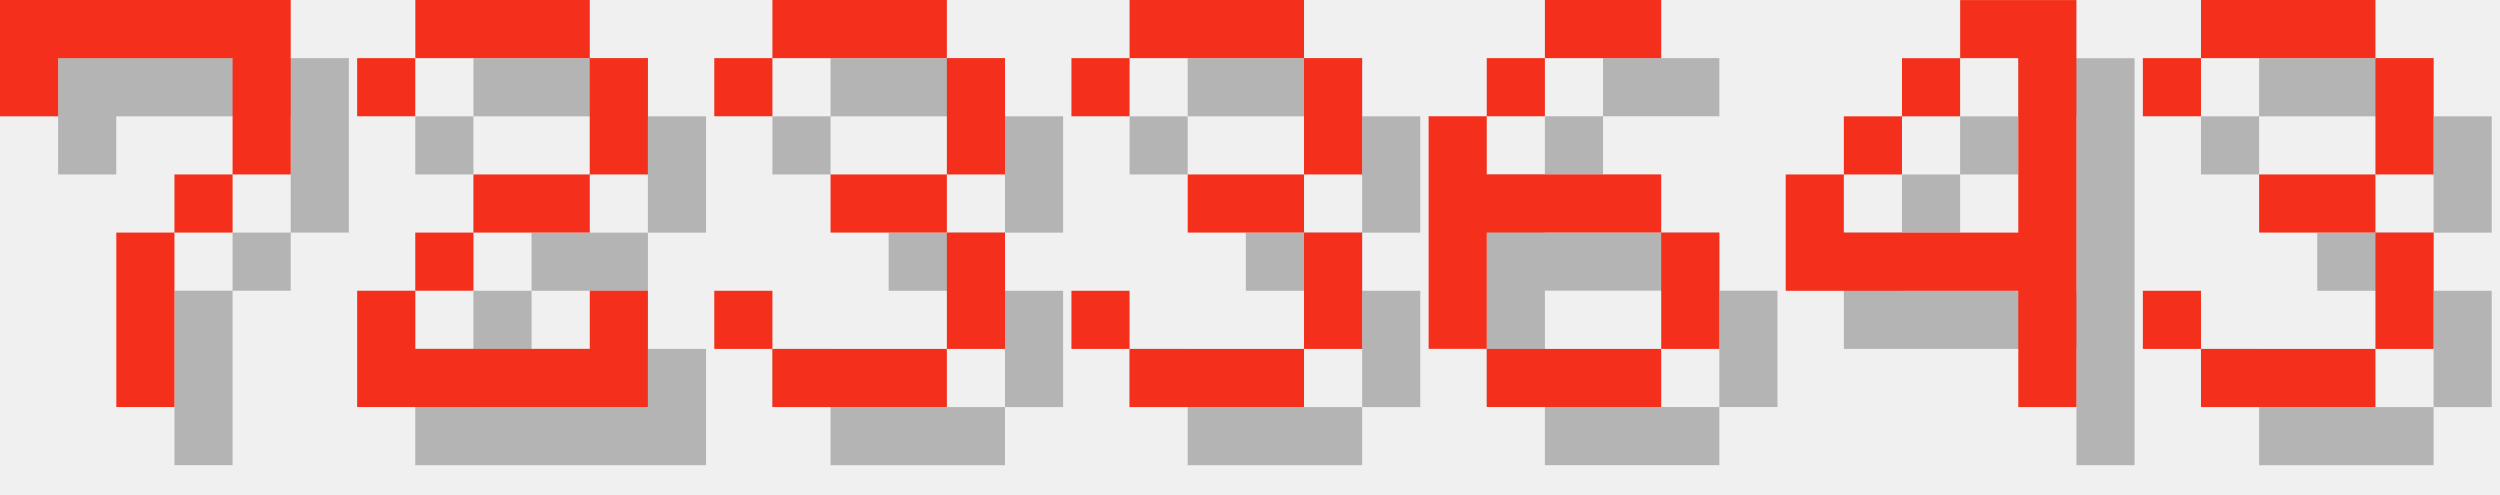
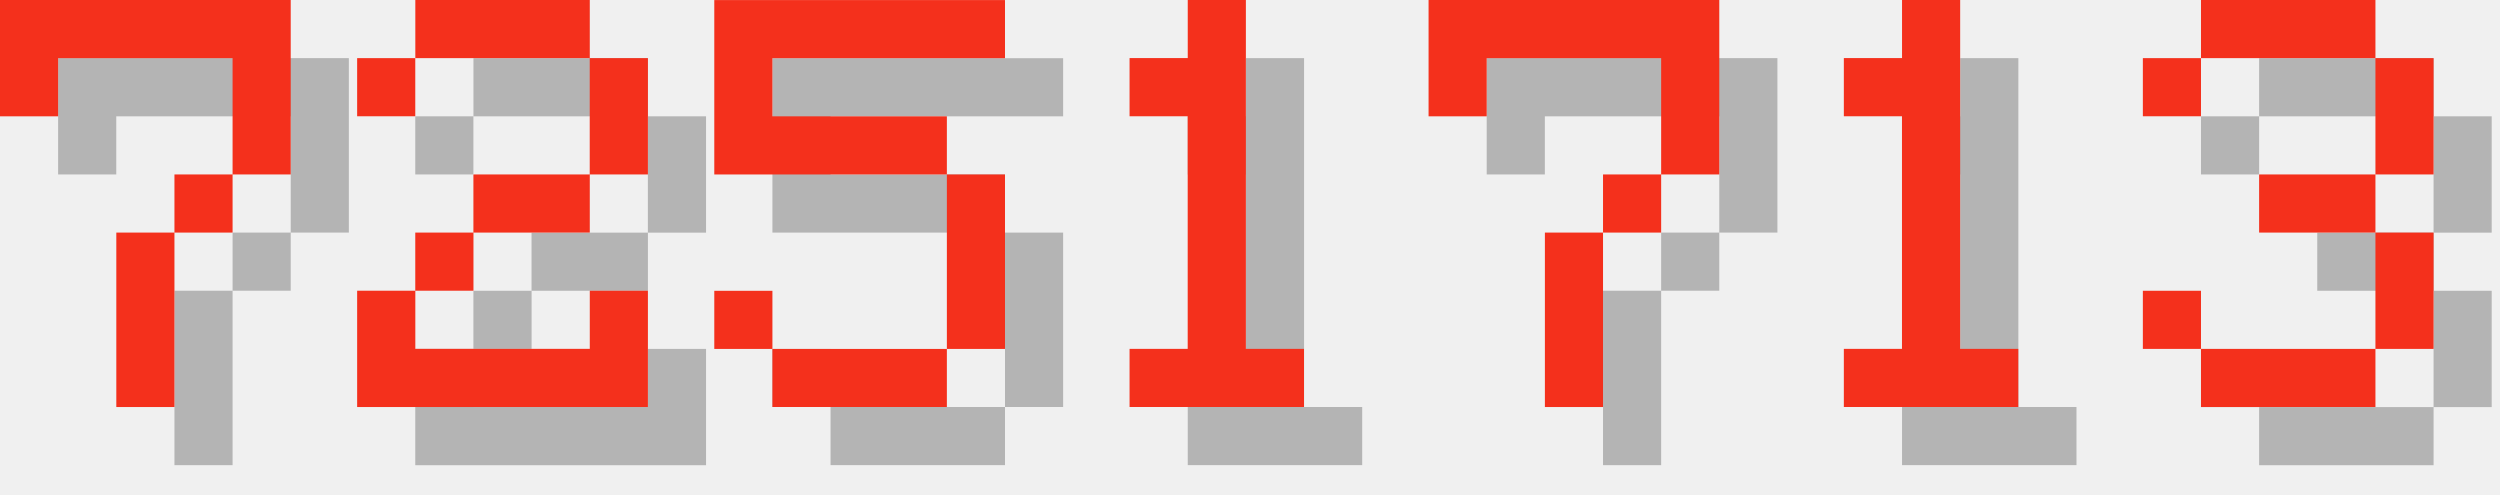
<svg xmlns="http://www.w3.org/2000/svg" version="1.1" width="182.0" height="36">
  <style>
        .text-foreground {
            fill: #F4301C;
        }
        .text-shadow {
            fill: #000000;
            fill-opacity: 0.25;
        }
    </style>
  <g class="digit" id="digit_7" transform="translate(0.0, 0), scale(4)">
    <path id="digit_7_shadow" class="text-shadow" d="m1.058 1.058 2e-6 2.117h1.058v-1.058h3.175v1.058l2e-7 1.058h-1.058v1.058h-1.058l4e-7 3.175 1.058 1e-7v-3.175h1.058v-1.058h1.058l5e-7 -1.058v-2.117z" fill-opacity=".5" style="paint-order:stroke fill markers" />
    <path id="digit_7_fg" class="text-foreground" d="m0 0 2e-6 2.117h1.058v-1.058h3.175v1.058l2e-7 1.058h-1.058v1.058h-1.058l4e-7 3.175 1.058 1e-7v-3.175h1.058v-1.058h1.058l5e-7 -1.058v-2.117z" fill="#fff" style="paint-order:stroke fill markers" />
  </g>
  <g class="digit" id="digit_2" transform="translate(26.0, 0), scale(4)">
    <path id="digit_2_shadow" class="text-shadow" d="m1.058 2.117v1.058h1.058v-1.058h3.175v2.117h-2.117v1.058h-1.058v1.058h-1.058v2.117h5.292v-2.117h-1.058v1.058h-3.175v-1.058h1.058v-1.058h2.117v-1.058h1.058v-2.117h-1.058v-1.058h-3.175v1.058h-1.058z" fill-opacity=".5" style="paint-order:stroke fill markers" />
    <path id="digit_2_fg" class="text-foreground" d="m0 1.058v1.058h1.058v-1.058h3.175v2.117h-2.117v1.058h-1.058v1.058h-1.058v2.117h5.292v-2.117h-1.058v1.058h-3.175v-1.058h1.058v-1.058h2.117v-1.058h1.058v-2.117h-1.058v-1.058h-3.175v1.058h-1.058z" fill="#fff" style="paint-order:stroke fill markers" />
  </g>
-   <g class="digit" id="digit_3" transform="translate(52.0, 0), scale(4)">
-     <path id="digit_3_shadow" class="text-shadow" d="m1.058 2.117v1.058h1.058v-1.058h3.175v2.117h-2.117v1.058h2.117v2.117h-3.175v-1.058h-1.058v1.058h1.058v1.058h3.175v-1.058h1.058v-2.117h-1.058v-1.058h1.058v-2.117h-1.058v-1.058h-3.175v1.058h-1.058z" fill-opacity=".5" style="paint-order:stroke fill markers" />
-     <path id="digit_3_fg" class="text-foreground" d="m0 1.058v1.058h1.058v-1.058h3.175v2.117h-2.117v1.058h2.117v2.117h-3.175v-1.058h-1.058v1.058h1.058v1.058h3.175v-1.058h1.058v-2.117h-1.058v-1.058h1.058v-2.117h-1.058v-1.058h-3.175v1.058h-1.058z" fill="#fff" style="paint-order:stroke fill markers" />
+   <g class="digit" id="digit_5" transform="translate(52.0, 0), scale(4)">
+     <path id="digit_5_shadow" class="text-shadow" d="m1.058 1.058v3.175h4.233v3.175h-3.175v-1.058h-1.058v1.058h1.058v1.058h3.175v-1.058h1.058v-3.175h-1.058v-1.058h-3.175v-1.058h4.233v-1.058h-5.292z" fill-opacity=".5" style="paint-order:stroke fill markers" />
+     <path id="digit_5_fg" class="text-foreground" d="m0 0v3.175h4.233v3.175h-3.175v-1.058h-1.058v1.058h1.058v1.058h3.175v-1.058h1.058v-3.175h-1.058v-1.058h-3.175v-1.058h4.233v-1.058h-5.292z" fill="#fff" style="paint-order:stroke fill markers" />
  </g>
-   <g class="digit" id="digit_3" transform="translate(78.0, 0), scale(4)">
-     <path id="digit_3_shadow" class="text-shadow" d="m1.058 2.117v1.058h1.058v-1.058h3.175v2.117h-2.117v1.058h2.117v2.117h-3.175v-1.058h-1.058v1.058h1.058v1.058h3.175v-1.058h1.058v-2.117h-1.058v-1.058h1.058v-2.117h-1.058v-1.058h-3.175v1.058h-1.058z" fill-opacity=".5" style="paint-order:stroke fill markers" />
-     <path id="digit_3_fg" class="text-foreground" d="m0 1.058v1.058h1.058v-1.058h3.175v2.117h-2.117v1.058h2.117v2.117h-3.175v-1.058h-1.058v1.058h1.058v1.058h3.175v-1.058h1.058v-2.117h-1.058v-1.058h1.058v-2.117h-1.058v-1.058h-3.175v1.058h-1.058z" fill="#fff" style="paint-order:stroke fill markers" />
+   <g class="digit" id="digit_1" transform="translate(78.0, 0), scale(4)">
+     <path id="digit_1_shadow" class="text-shadow" d="m2.117 2.117v1.058h1.058v4.233h-1.058v1.058h3.175v-1.058h-1.058v-6.35h-1.058v1.058h-1.058z" fill-opacity=".5" style="paint-order:stroke fill markers" />
+     <path id="digit_1_fg" class="text-foreground" d="m1.058 1.058v1.058h1.058v4.233h-1.058v1.058h3.175v-1.058h-1.058v-6.35h-1.058v1.058h-1.058z" fill="#fff" style="paint-order:stroke fill markers" />
  </g>
-   <g class="digit" id="digit_6" transform="translate(104.0, 0), scale(4)">
-     <path id="digit_6_shadow" class="text-shadow" d="m3.175 1.058v1.058h2.117v-1.058h-2.117zm0 1.058h-1.058v1.058h1.058v-1.058zm-1.058 1.058h-1.058v4.233h1.058v-2.117h3.175v-1.058h-3.175v-1.058zm3.175 2.117v2.117h1.058v-2.117h-1.058zm0 2.117h-3.175v1.058h3.175v-1.058z" fill-opacity=".5" style="paint-order:stroke fill markers" />
-     <path id="digit_6_fg" class="text-foreground" d="m2.117 0v1.058h2.117v-1.058h-2.117zm0 1.058h-1.058v1.058h1.058v-1.058zm-1.058 1.058h-1.058v4.233h1.058v-2.117h3.175v-1.058h-3.175v-1.058zm3.175 2.117v2.117h1.058v-2.117h-1.058zm0 2.117h-3.175v1.058h3.175v-1.058z" fill="#fff" style="paint-order:stroke fill markers" />
+   <g class="digit" id="digit_7" transform="translate(104.0, 0), scale(4)">
+     <path id="digit_7_shadow" class="text-shadow" d="m1.058 1.058 2e-6 2.117h1.058v-1.058h3.175v1.058l2e-7 1.058h-1.058v1.058h-1.058l4e-7 3.175 1.058 1e-7v-3.175h1.058v-1.058h1.058l5e-7 -1.058v-2.117z" fill-opacity=".5" style="paint-order:stroke fill markers" />
+     <path id="digit_7_fg" class="text-foreground" d="m0 0 2e-6 2.117h1.058v-1.058h3.175v1.058l2e-7 1.058h-1.058v1.058h-1.058l4e-7 3.175 1.058 1e-7v-3.175h1.058v-1.058h1.058l5e-7 -1.058v-2.117z" fill="#fff" style="paint-order:stroke fill markers" />
  </g>
-   <g class="digit" id="digit_4" transform="translate(130.0, 0), scale(4)">
-     <path id="digit_4_shadow" class="text-shadow" d="m4.233 1.058v1.058h1.058v3.175h-3.175v-1.058h-1.058v2.117h4.233v2.117h1.058v-7.408h-2.117zm-2.117 3.175h1.058v-1.058h-1.058v1.058zm1.058-1.058h1.058v-1.058h-1.058v1.058z" fill-opacity=".5" style="paint-order:stroke fill markers" />
-     <path id="digit_4_fg" class="text-foreground" d="m3.175 0v1.058h1.058v3.175h-3.175v-1.058h-1.058v2.117h4.233v2.117h1.058v-7.408h-2.117zm-2.117 3.175h1.058v-1.058h-1.058v1.058zm1.058-1.058h1.058v-1.058h-1.058v1.058z" fill="#fff" style="paint-order:stroke fill markers" />
+   <g class="digit" id="digit_1" transform="translate(130.0, 0), scale(4)">
+     <path id="digit_1_shadow" class="text-shadow" d="m2.117 2.117v1.058h1.058v4.233h-1.058v1.058h3.175v-1.058h-1.058v-6.35h-1.058v1.058h-1.058z" fill-opacity=".5" style="paint-order:stroke fill markers" />
+     <path id="digit_1_fg" class="text-foreground" d="m1.058 1.058v1.058h1.058v4.233h-1.058v1.058h3.175v-1.058h-1.058v-6.35h-1.058v1.058h-1.058z" fill="#fff" style="paint-order:stroke fill markers" />
  </g>
  <g class="digit" id="digit_3" transform="translate(156.0, 0), scale(4)">
    <path id="digit_3_shadow" class="text-shadow" d="m1.058 2.117v1.058h1.058v-1.058h3.175v2.117h-2.117v1.058h2.117v2.117h-3.175v-1.058h-1.058v1.058h1.058v1.058h3.175v-1.058h1.058v-2.117h-1.058v-1.058h1.058v-2.117h-1.058v-1.058h-3.175v1.058h-1.058z" fill-opacity=".5" style="paint-order:stroke fill markers" />
    <path id="digit_3_fg" class="text-foreground" d="m0 1.058v1.058h1.058v-1.058h3.175v2.117h-2.117v1.058h2.117v2.117h-3.175v-1.058h-1.058v1.058h1.058v1.058h3.175v-1.058h1.058v-2.117h-1.058v-1.058h1.058v-2.117h-1.058v-1.058h-3.175v1.058h-1.058z" fill="#fff" style="paint-order:stroke fill markers" />
  </g>
</svg>
